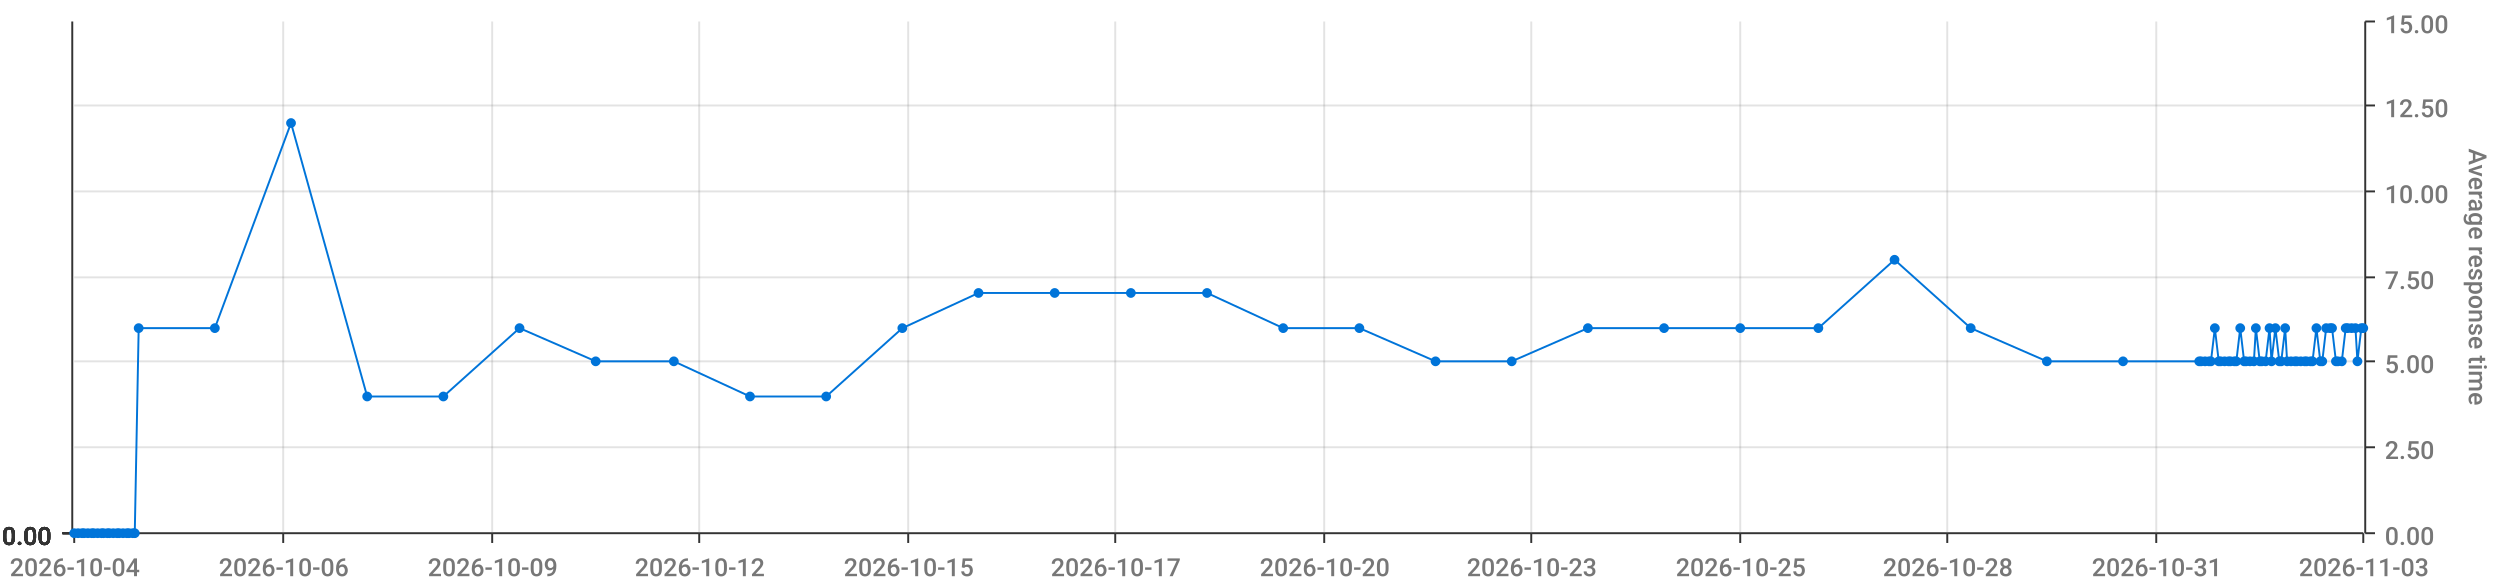
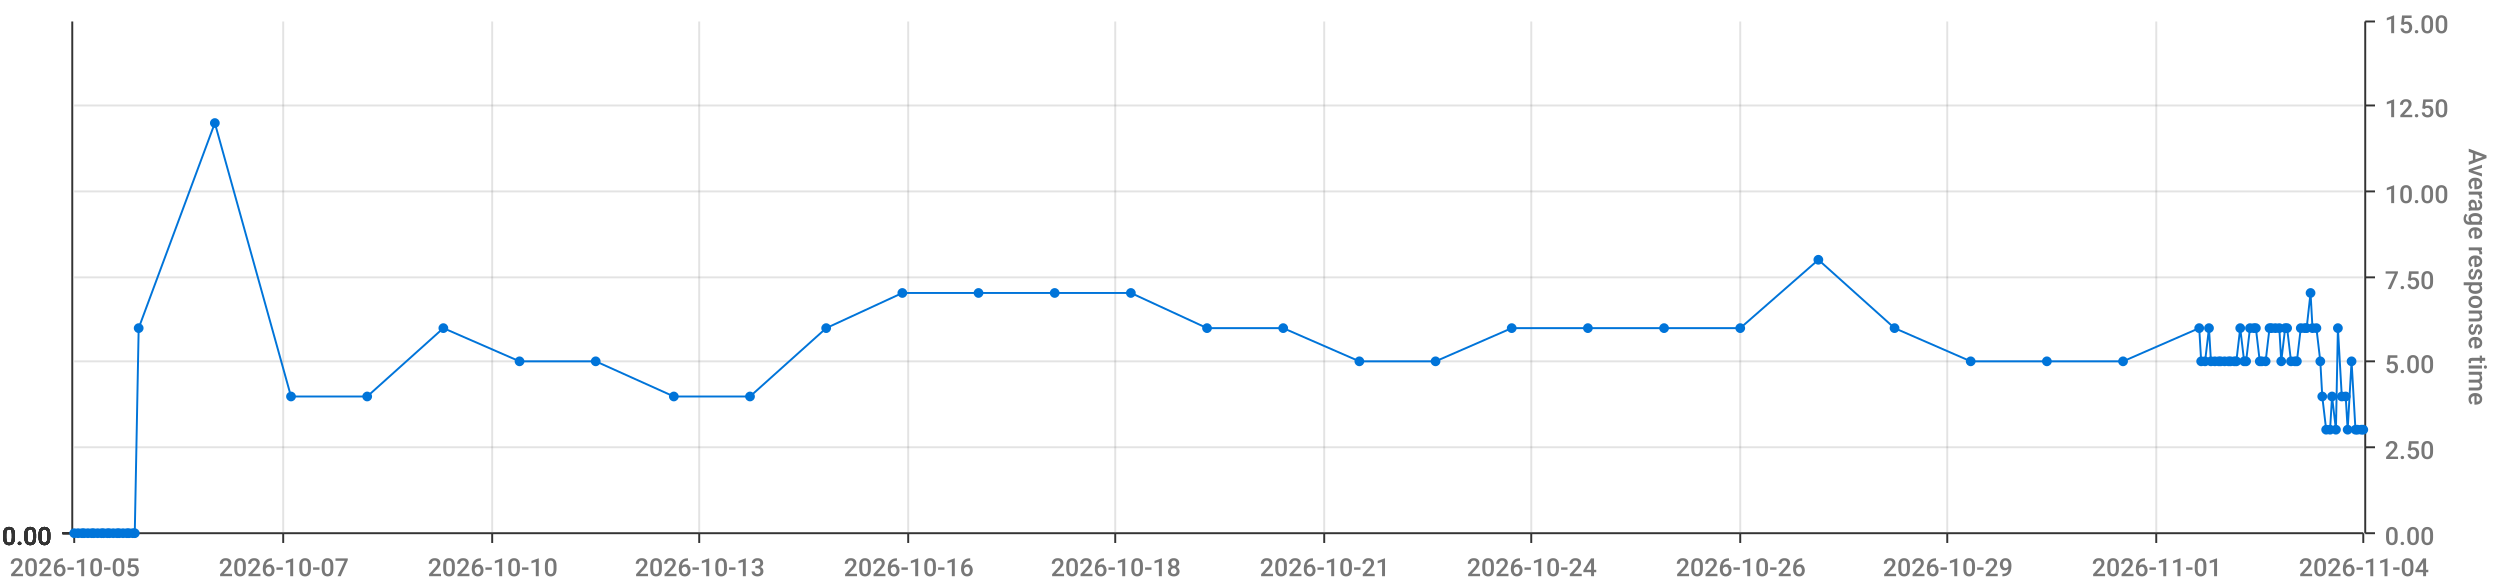
<svg xmlns="http://www.w3.org/2000/svg" viewBox="0 0 1280 300">
  <path d="M 0 0 L 1280 0 L 1280 300 L 0 300 L 0 0" style="stroke-width:0;stroke:rgba(255,255,255,1.0);fill:rgba(255,255,255,0.0)" />
  <path d="M 38 11 L 1210 11 L 1210 273 L 38 273 L 38 11" style="stroke-width:0;stroke:rgba(255,255,255,1.0);fill:rgba(255,255,255,0.0)" />
  <path d="M 38 273 L 1210 273" style="stroke-width:1;stroke:rgba(51,51,51,1.0);fill:rgba(255,255,255,0.0)" />
  <path d="M 38 273 L 38 278" style="stroke-width:1;stroke:rgba(51,51,51,1.0);fill:rgba(255,255,255,0.0)" />
-   <text x="5" y="295" style="stroke-width:0;stroke:none;fill:rgba(119,119,119,1.0);font-size:12.8px;font-family:'Roboto Medium',sans-serif">2026-10-04</text>
+   <text x="5" y="295" style="stroke-width:0;stroke:none;fill:rgba(119,119,119,1.0);font-size:12.8px;font-family:'Roboto Medium',sans-serif">2026-10-05</text>
  <path d="M 145 273 L 145 278" style="stroke-width:1;stroke:rgba(51,51,51,1.0);fill:rgba(255,255,255,0.0)" />
-   <text x="112" y="295" style="stroke-width:0;stroke:none;fill:rgba(119,119,119,1.0);font-size:12.8px;font-family:'Roboto Medium',sans-serif">2026-10-06</text>
+   <text x="112" y="295" style="stroke-width:0;stroke:none;fill:rgba(119,119,119,1.0);font-size:12.8px;font-family:'Roboto Medium',sans-serif">2026-10-07</text>
  <path d="M 252 273 L 252 278" style="stroke-width:1;stroke:rgba(51,51,51,1.0);fill:rgba(255,255,255,0.0)" />
-   <text x="219" y="295" style="stroke-width:0;stroke:none;fill:rgba(119,119,119,1.0);font-size:12.8px;font-family:'Roboto Medium',sans-serif">2026-10-09</text>
+   <text x="219" y="295" style="stroke-width:0;stroke:none;fill:rgba(119,119,119,1.0);font-size:12.8px;font-family:'Roboto Medium',sans-serif">2026-10-10</text>
  <path d="M 358 273 L 358 278" style="stroke-width:1;stroke:rgba(51,51,51,1.0);fill:rgba(255,255,255,0.0)" />
-   <text x="325" y="295" style="stroke-width:0;stroke:none;fill:rgba(119,119,119,1.0);font-size:12.8px;font-family:'Roboto Medium',sans-serif">2026-10-12</text>
+   <text x="325" y="295" style="stroke-width:0;stroke:none;fill:rgba(119,119,119,1.0);font-size:12.8px;font-family:'Roboto Medium',sans-serif">2026-10-13</text>
  <path d="M 465 273 L 465 278" style="stroke-width:1;stroke:rgba(51,51,51,1.0);fill:rgba(255,255,255,0.0)" />
-   <text x="432" y="295" style="stroke-width:0;stroke:none;fill:rgba(119,119,119,1.0);font-size:12.8px;font-family:'Roboto Medium',sans-serif">2026-10-15</text>
+   <text x="432" y="295" style="stroke-width:0;stroke:none;fill:rgba(119,119,119,1.0);font-size:12.8px;font-family:'Roboto Medium',sans-serif">2026-10-16</text>
  <path d="M 571 273 L 571 278" style="stroke-width:1;stroke:rgba(51,51,51,1.0);fill:rgba(255,255,255,0.0)" />
-   <text x="538" y="295" style="stroke-width:0;stroke:none;fill:rgba(119,119,119,1.0);font-size:12.8px;font-family:'Roboto Medium',sans-serif">2026-10-17</text>
+   <text x="538" y="295" style="stroke-width:0;stroke:none;fill:rgba(119,119,119,1.0);font-size:12.8px;font-family:'Roboto Medium',sans-serif">2026-10-18</text>
  <path d="M 678 273 L 678 278" style="stroke-width:1;stroke:rgba(51,51,51,1.0);fill:rgba(255,255,255,0.0)" />
-   <text x="645" y="295" style="stroke-width:0;stroke:none;fill:rgba(119,119,119,1.0);font-size:12.8px;font-family:'Roboto Medium',sans-serif">2026-10-20</text>
+   <text x="645" y="295" style="stroke-width:0;stroke:none;fill:rgba(119,119,119,1.0);font-size:12.8px;font-family:'Roboto Medium',sans-serif">2026-10-21</text>
  <path d="M 784 273 L 784 278" style="stroke-width:1;stroke:rgba(51,51,51,1.0);fill:rgba(255,255,255,0.0)" />
-   <text x="751" y="295" style="stroke-width:0;stroke:none;fill:rgba(119,119,119,1.0);font-size:12.8px;font-family:'Roboto Medium',sans-serif">2026-10-23</text>
+   <text x="751" y="295" style="stroke-width:0;stroke:none;fill:rgba(119,119,119,1.0);font-size:12.8px;font-family:'Roboto Medium',sans-serif">2026-10-24</text>
  <path d="M 891 273 L 891 278" style="stroke-width:1;stroke:rgba(51,51,51,1.0);fill:rgba(255,255,255,0.0)" />
-   <text x="858" y="295" style="stroke-width:0;stroke:none;fill:rgba(119,119,119,1.0);font-size:12.8px;font-family:'Roboto Medium',sans-serif">2026-10-25</text>
+   <text x="858" y="295" style="stroke-width:0;stroke:none;fill:rgba(119,119,119,1.0);font-size:12.8px;font-family:'Roboto Medium',sans-serif">2026-10-26</text>
  <path d="M 997 273 L 997 278" style="stroke-width:1;stroke:rgba(51,51,51,1.0);fill:rgba(255,255,255,0.0)" />
-   <text x="964" y="295" style="stroke-width:0;stroke:none;fill:rgba(119,119,119,1.0);font-size:12.8px;font-family:'Roboto Medium',sans-serif">2026-10-28</text>
+   <text x="964" y="295" style="stroke-width:0;stroke:none;fill:rgba(119,119,119,1.0);font-size:12.8px;font-family:'Roboto Medium',sans-serif">2026-10-29</text>
  <path d="M 1104 273 L 1104 278" style="stroke-width:1;stroke:rgba(51,51,51,1.0);fill:rgba(255,255,255,0.0)" />
-   <text x="1071" y="295" style="stroke-width:0;stroke:none;fill:rgba(119,119,119,1.0);font-size:12.8px;font-family:'Roboto Medium',sans-serif">2026-10-31</text>
+   <text x="1071" y="295" style="stroke-width:0;stroke:none;fill:rgba(119,119,119,1.0);font-size:12.8px;font-family:'Roboto Medium',sans-serif">2026-11-01</text>
  <path d="M 1210 273 L 1210 278" style="stroke-width:1;stroke:rgba(51,51,51,1.0);fill:rgba(255,255,255,0.0)" />
-   <text x="1177" y="295" style="stroke-width:0;stroke:none;fill:rgba(119,119,119,1.0);font-size:12.8px;font-family:'Roboto Medium',sans-serif">2026-11-03</text>
+   <text x="1177" y="295" style="stroke-width:0;stroke:none;fill:rgba(119,119,119,1.0);font-size:12.8px;font-family:'Roboto Medium',sans-serif">2026-11-04</text>
  <path d="M 145 273 L 145 11" style="stroke-width:1;stroke:rgba(119,119,119,0.2);fill:none" />
  <path d="M 252 273 L 252 11" style="stroke-width:1;stroke:rgba(119,119,119,0.2);fill:none" />
  <path d="M 358 273 L 358 11" style="stroke-width:1;stroke:rgba(119,119,119,0.2);fill:none" />
  <path d="M 465 273 L 465 11" style="stroke-width:1;stroke:rgba(119,119,119,0.2);fill:none" />
  <path d="M 571 273 L 571 11" style="stroke-width:1;stroke:rgba(119,119,119,0.2);fill:none" />
  <path d="M 678 273 L 678 11" style="stroke-width:1;stroke:rgba(119,119,119,0.2);fill:none" />
  <path d="M 784 273 L 784 11" style="stroke-width:1;stroke:rgba(119,119,119,0.2);fill:none" />
  <path d="M 891 273 L 891 11" style="stroke-width:1;stroke:rgba(119,119,119,0.2);fill:none" />
  <path d="M 997 273 L 997 11" style="stroke-width:1;stroke:rgba(119,119,119,0.2);fill:none" />
  <path d="M 1104 273 L 1104 11" style="stroke-width:1;stroke:rgba(119,119,119,0.2);fill:none" />
  <path d="M 1211 273 L 1211 11" style="stroke-width:1;stroke:rgba(51,51,51,1.0);fill:rgba(255,255,255,0.0)" />
  <path d="M 1211 273 L 1216 273" style="stroke-width:1;stroke:rgba(51,51,51,1.0);fill:rgba(255,255,255,0.0)" />
  <text x="1221" y="279" style="stroke-width:0;stroke:none;fill:rgba(119,119,119,1.0);font-size:12.8px;font-family:'Roboto Medium',sans-serif">0.00</text>
  <path d="M 1211 229 L 1216 229" style="stroke-width:1;stroke:rgba(51,51,51,1.0);fill:rgba(255,255,255,0.0)" />
  <text x="1221" y="235" style="stroke-width:0;stroke:none;fill:rgba(119,119,119,1.0);font-size:12.8px;font-family:'Roboto Medium',sans-serif">2.50</text>
  <path d="M 1211 185 L 1216 185" style="stroke-width:1;stroke:rgba(51,51,51,1.0);fill:rgba(255,255,255,0.0)" />
  <text x="1221" y="191" style="stroke-width:0;stroke:none;fill:rgba(119,119,119,1.0);font-size:12.8px;font-family:'Roboto Medium',sans-serif">5.00</text>
  <path d="M 1211 142 L 1216 142" style="stroke-width:1;stroke:rgba(51,51,51,1.0);fill:rgba(255,255,255,0.0)" />
  <text x="1221" y="148" style="stroke-width:0;stroke:none;fill:rgba(119,119,119,1.0);font-size:12.8px;font-family:'Roboto Medium',sans-serif">7.50</text>
  <path d="M 1211 98 L 1216 98" style="stroke-width:1;stroke:rgba(51,51,51,1.0);fill:rgba(255,255,255,0.0)" />
  <text x="1221" y="104" style="stroke-width:0;stroke:none;fill:rgba(119,119,119,1.0);font-size:12.8px;font-family:'Roboto Medium',sans-serif">10.00</text>
  <path d="M 1211 54 L 1216 54" style="stroke-width:1;stroke:rgba(51,51,51,1.0);fill:rgba(255,255,255,0.0)" />
  <text x="1221" y="60" style="stroke-width:0;stroke:none;fill:rgba(119,119,119,1.0);font-size:12.8px;font-family:'Roboto Medium',sans-serif">12.50</text>
  <path d="M 1211 11 L 1216 11" style="stroke-width:1;stroke:rgba(51,51,51,1.0);fill:rgba(255,255,255,0.0)" />
  <text x="1221" y="17" style="stroke-width:0;stroke:none;fill:rgba(119,119,119,1.0);font-size:12.8px;font-family:'Roboto Medium',sans-serif">15.00</text>
  <text x="1264" y="76" style="stroke-width:0;stroke:none;fill:rgba(119,119,119,1.0);font-size:12.8px;font-family:'Roboto Medium',sans-serif" transform="rotate(90.00,1264,76)">Average response time</text>
  <path d="M 38 273 L 1210 273" style="stroke-width:0;stroke:rgba(255,255,255,0.0);fill:none" />
  <path d="M 38 229 L 1210 229" style="stroke-width:1;stroke:rgba(119,119,119,0.2);fill:none" />
  <path d="M 38 185 L 1210 185" style="stroke-width:1;stroke:rgba(119,119,119,0.2);fill:none" />
  <path d="M 38 142 L 1210 142" style="stroke-width:1;stroke:rgba(119,119,119,0.2);fill:none" />
  <path d="M 38 98 L 1210 98" style="stroke-width:1;stroke:rgba(119,119,119,0.2);fill:none" />
  <path d="M 38 54 L 1210 54" style="stroke-width:1;stroke:rgba(119,119,119,0.2);fill:none" />
  <path d="M 37 273 L 37 11" style="stroke-width:1;stroke:rgba(51,51,51,1.0);fill:rgba(255,255,255,0.0)" />
  <path d="M 37 273 L 32 273" style="stroke-width:1;stroke:rgba(51,51,51,1.0);fill:rgba(255,255,255,0.0)" />
  <text x="1" y="279" style="stroke-width:0;stroke:none;fill:rgba(51,51,51,1.0);font-size:12.8px;font-family:'Roboto Medium',sans-serif">0.00</text>
  <path d="M 37 273 L 32 273" style="stroke-width:1;stroke:rgba(51,51,51,1.0);fill:rgba(255,255,255,0.0)" />
  <text x="1" y="279" style="stroke-width:0;stroke:none;fill:rgba(51,51,51,1.0);font-size:12.8px;font-family:'Roboto Medium',sans-serif">0.00</text>
  <path d="M 37 273 L 32 273" style="stroke-width:1;stroke:rgba(51,51,51,1.0);fill:rgba(255,255,255,0.0)" />
  <text x="1" y="279" style="stroke-width:0;stroke:none;fill:rgba(51,51,51,1.0);font-size:12.8px;font-family:'Roboto Medium',sans-serif">0.00</text>
  <path d="M 37 273 L 32 273" style="stroke-width:1;stroke:rgba(51,51,51,1.0);fill:rgba(255,255,255,0.0)" />
  <text x="1" y="279" style="stroke-width:0;stroke:none;fill:rgba(51,51,51,1.0);font-size:12.8px;font-family:'Roboto Medium',sans-serif">0.00</text>
  <path d="M 37 273 L 32 273" style="stroke-width:1;stroke:rgba(51,51,51,1.0);fill:rgba(255,255,255,0.0)" />
  <text x="1" y="279" style="stroke-width:0;stroke:none;fill:rgba(51,51,51,1.0);font-size:12.8px;font-family:'Roboto Medium',sans-serif">0.00</text>
  <path d="M 37 273 L 32 273" style="stroke-width:1;stroke:rgba(51,51,51,1.0);fill:rgba(255,255,255,0.0)" />
  <text x="1" y="279" style="stroke-width:0;stroke:none;fill:rgba(51,51,51,1.0);font-size:12.8px;font-family:'Roboto Medium',sans-serif">0.00</text>
  <path d="M 37 273 L 32 273" style="stroke-width:1;stroke:rgba(51,51,51,1.0);fill:rgba(255,255,255,0.0)" />
  <text x="1" y="279" style="stroke-width:0;stroke:none;fill:rgba(51,51,51,1.0);font-size:12.8px;font-family:'Roboto Medium',sans-serif">0.00</text>
  <path d="M 38 273 L 1210 273" style="stroke-width:0;stroke:rgba(255,255,255,0.0);fill:none" />
  <path d="M 38 273 L 1210 273" style="stroke-width:0;stroke:rgba(255,255,255,0.0);fill:none" />
  <path d="M 38 273 L 1210 273" style="stroke-width:0;stroke:rgba(255,255,255,0.0);fill:none" />
  <path d="M 38 273 L 1210 273" style="stroke-width:0;stroke:rgba(255,255,255,0.0);fill:none" />
  <path d="M 38 273 L 1210 273" style="stroke-width:0;stroke:rgba(255,255,255,0.0);fill:none" />
  <path d="M 38 273 L 1210 273" style="stroke-width:0;stroke:rgba(255,255,255,0.0);fill:none" />
-   <path d="M 38 273 L 40 273 L 42 273 L 43 273 L 45 273 L 47 273 L 48 273 L 50 273 L 52 273 L 53 273 L 55 273 L 56 273 L 58 273 L 60 273 L 61 273 L 63 273 L 65 273 L 66 273 L 68 273 L 69 273 L 71 168 L 110 168 L 149 63 L 188 203 L 227 203 L 266 168 L 305 185 L 345 185 L 384 203 L 423 203 L 462 168 L 501 150 L 540 150 L 579 150 L 618 150 L 657 168 L 696 168 L 735 185 L 774 185 L 813 168 L 852 168 L 891 168 L 931 168 L 970 133 L 1009 168 L 1048 185 L 1087 185 L 1126 185 L 1127 185 L 1129 185 L 1131 185 L 1132 185 L 1134 168 L 1136 185 L 1137 185 L 1139 185 L 1141 185 L 1142 185 L 1144 185 L 1145 185 L 1147 168 L 1149 185 L 1150 185 L 1152 185 L 1154 185 L 1155 168 L 1157 185 L 1158 185 L 1160 185 L 1162 168 L 1163 185 L 1165 168 L 1167 185 L 1168 185 L 1170 168 L 1171 185 L 1173 185 L 1175 185 L 1176 185 L 1178 185 L 1180 185 L 1181 185 L 1183 185 L 1184 185 L 1186 168 L 1188 185 L 1189 185 L 1191 168 L 1193 168 L 1194 168 L 1196 185 L 1197 185 L 1199 185 L 1201 168 L 1202 168 L 1204 168 L 1206 168 L 1207 185 L 1209 168 L 1210 168" style="stroke-width:1;stroke:rgba(0,116,217,1.0);fill:rgba(255,255,255,0.0)" />
+   <path d="M 38 273 L 40 273 L 42 273 L 43 273 L 45 273 L 47 273 L 48 273 L 50 273 L 52 273 L 53 273 L 55 273 L 56 273 L 58 273 L 60 273 L 61 273 L 63 273 L 65 273 L 66 273 L 68 273 L 69 273 L 71 168 L 110 63 L 149 203 L 188 203 L 227 168 L 266 185 L 305 185 L 345 203 L 384 203 L 423 168 L 462 150 L 501 150 L 540 150 L 579 150 L 618 168 L 657 168 L 696 185 L 735 185 L 774 168 L 813 168 L 852 168 L 891 168 L 931 133 L 970 168 L 1009 185 L 1048 185 L 1087 185 L 1126 168 L 1127 185 L 1129 185 L 1131 168 L 1132 185 L 1134 185 L 1136 185 L 1137 185 L 1139 185 L 1141 185 L 1142 185 L 1144 185 L 1145 185 L 1147 168 L 1149 185 L 1150 185 L 1152 168 L 1154 168 L 1155 168 L 1157 185 L 1158 185 L 1160 185 L 1162 168 L 1163 168 L 1165 168 L 1167 168 L 1168 185 L 1170 168 L 1171 168 L 1173 185 L 1175 185 L 1176 185 L 1178 168 L 1180 168 L 1181 168 L 1183 150 L 1184 168 L 1186 168 L 1188 185 L 1189 203 L 1191 220 L 1193 220 L 1194 203 L 1196 220 L 1197 168 L 1199 203 L 1201 203 L 1202 220 L 1204 185 L 1206 220 L 1207 220 L 1209 220 L 1210 220" style="stroke-width:1;stroke:rgba(0,116,217,1.0);fill:rgba(255,255,255,0.0)" />
  <circle cx="38" cy="273" r="2" style="stroke-width:1;stroke:rgba(0,116,217,1.0);fill:rgba(0,116,217,1.0)" />
  <path d="" style="stroke-width:1;stroke:rgba(0,116,217,1.0);fill:rgba(0,116,217,1.0)" />
  <circle cx="40" cy="273" r="2" style="stroke-width:1;stroke:rgba(0,116,217,1.0);fill:rgba(0,116,217,1.0)" />
  <path d="" style="stroke-width:1;stroke:rgba(0,116,217,1.0);fill:rgba(0,116,217,1.0)" />
  <circle cx="42" cy="273" r="2" style="stroke-width:1;stroke:rgba(0,116,217,1.0);fill:rgba(0,116,217,1.0)" />
  <path d="" style="stroke-width:1;stroke:rgba(0,116,217,1.0);fill:rgba(0,116,217,1.0)" />
  <circle cx="43" cy="273" r="2" style="stroke-width:1;stroke:rgba(0,116,217,1.0);fill:rgba(0,116,217,1.0)" />
  <path d="" style="stroke-width:1;stroke:rgba(0,116,217,1.0);fill:rgba(0,116,217,1.0)" />
  <circle cx="45" cy="273" r="2" style="stroke-width:1;stroke:rgba(0,116,217,1.0);fill:rgba(0,116,217,1.0)" />
  <path d="" style="stroke-width:1;stroke:rgba(0,116,217,1.0);fill:rgba(0,116,217,1.0)" />
  <circle cx="47" cy="273" r="2" style="stroke-width:1;stroke:rgba(0,116,217,1.0);fill:rgba(0,116,217,1.0)" />
  <path d="" style="stroke-width:1;stroke:rgba(0,116,217,1.0);fill:rgba(0,116,217,1.0)" />
  <circle cx="48" cy="273" r="2" style="stroke-width:1;stroke:rgba(0,116,217,1.0);fill:rgba(0,116,217,1.0)" />
  <path d="" style="stroke-width:1;stroke:rgba(0,116,217,1.0);fill:rgba(0,116,217,1.0)" />
  <circle cx="50" cy="273" r="2" style="stroke-width:1;stroke:rgba(0,116,217,1.0);fill:rgba(0,116,217,1.0)" />
  <path d="" style="stroke-width:1;stroke:rgba(0,116,217,1.0);fill:rgba(0,116,217,1.0)" />
  <circle cx="52" cy="273" r="2" style="stroke-width:1;stroke:rgba(0,116,217,1.0);fill:rgba(0,116,217,1.0)" />
  <path d="" style="stroke-width:1;stroke:rgba(0,116,217,1.0);fill:rgba(0,116,217,1.0)" />
  <circle cx="53" cy="273" r="2" style="stroke-width:1;stroke:rgba(0,116,217,1.0);fill:rgba(0,116,217,1.0)" />
  <path d="" style="stroke-width:1;stroke:rgba(0,116,217,1.0);fill:rgba(0,116,217,1.0)" />
  <circle cx="55" cy="273" r="2" style="stroke-width:1;stroke:rgba(0,116,217,1.0);fill:rgba(0,116,217,1.0)" />
  <path d="" style="stroke-width:1;stroke:rgba(0,116,217,1.0);fill:rgba(0,116,217,1.0)" />
  <circle cx="56" cy="273" r="2" style="stroke-width:1;stroke:rgba(0,116,217,1.0);fill:rgba(0,116,217,1.0)" />
  <path d="" style="stroke-width:1;stroke:rgba(0,116,217,1.0);fill:rgba(0,116,217,1.0)" />
  <circle cx="58" cy="273" r="2" style="stroke-width:1;stroke:rgba(0,116,217,1.0);fill:rgba(0,116,217,1.0)" />
  <path d="" style="stroke-width:1;stroke:rgba(0,116,217,1.0);fill:rgba(0,116,217,1.0)" />
  <circle cx="60" cy="273" r="2" style="stroke-width:1;stroke:rgba(0,116,217,1.0);fill:rgba(0,116,217,1.0)" />
  <path d="" style="stroke-width:1;stroke:rgba(0,116,217,1.0);fill:rgba(0,116,217,1.0)" />
  <circle cx="61" cy="273" r="2" style="stroke-width:1;stroke:rgba(0,116,217,1.0);fill:rgba(0,116,217,1.0)" />
  <path d="" style="stroke-width:1;stroke:rgba(0,116,217,1.0);fill:rgba(0,116,217,1.0)" />
  <circle cx="63" cy="273" r="2" style="stroke-width:1;stroke:rgba(0,116,217,1.0);fill:rgba(0,116,217,1.0)" />
  <path d="" style="stroke-width:1;stroke:rgba(0,116,217,1.0);fill:rgba(0,116,217,1.0)" />
  <circle cx="65" cy="273" r="2" style="stroke-width:1;stroke:rgba(0,116,217,1.0);fill:rgba(0,116,217,1.0)" />
  <path d="" style="stroke-width:1;stroke:rgba(0,116,217,1.0);fill:rgba(0,116,217,1.0)" />
  <circle cx="66" cy="273" r="2" style="stroke-width:1;stroke:rgba(0,116,217,1.0);fill:rgba(0,116,217,1.0)" />
  <path d="" style="stroke-width:1;stroke:rgba(0,116,217,1.0);fill:rgba(0,116,217,1.0)" />
  <circle cx="68" cy="273" r="2" style="stroke-width:1;stroke:rgba(0,116,217,1.0);fill:rgba(0,116,217,1.0)" />
  <path d="" style="stroke-width:1;stroke:rgba(0,116,217,1.0);fill:rgba(0,116,217,1.0)" />
  <circle cx="69" cy="273" r="2" style="stroke-width:1;stroke:rgba(0,116,217,1.0);fill:rgba(0,116,217,1.0)" />
  <path d="" style="stroke-width:1;stroke:rgba(0,116,217,1.0);fill:rgba(0,116,217,1.0)" />
  <circle cx="71" cy="168" r="2" style="stroke-width:1;stroke:rgba(0,116,217,1.0);fill:rgba(0,116,217,1.0)" />
  <path d="" style="stroke-width:1;stroke:rgba(0,116,217,1.0);fill:rgba(0,116,217,1.0)" />
-   <circle cx="110" cy="168" r="2" style="stroke-width:1;stroke:rgba(0,116,217,1.0);fill:rgba(0,116,217,1.0)" />
-   <path d="" style="stroke-width:1;stroke:rgba(0,116,217,1.0);fill:rgba(0,116,217,1.0)" />
-   <circle cx="149" cy="63" r="2" style="stroke-width:1;stroke:rgba(0,116,217,1.0);fill:rgba(0,116,217,1.0)" />
+   <circle cx="110" cy="63" r="2" style="stroke-width:1;stroke:rgba(0,116,217,1.0);fill:rgba(0,116,217,1.0)" />
+   <path d="" style="stroke-width:1;stroke:rgba(0,116,217,1.0);fill:rgba(0,116,217,1.0)" />
+   <circle cx="149" cy="203" r="2" style="stroke-width:1;stroke:rgba(0,116,217,1.0);fill:rgba(0,116,217,1.0)" />
  <path d="" style="stroke-width:1;stroke:rgba(0,116,217,1.0);fill:rgba(0,116,217,1.0)" />
  <circle cx="188" cy="203" r="2" style="stroke-width:1;stroke:rgba(0,116,217,1.0);fill:rgba(0,116,217,1.0)" />
  <path d="" style="stroke-width:1;stroke:rgba(0,116,217,1.0);fill:rgba(0,116,217,1.0)" />
-   <circle cx="227" cy="203" r="2" style="stroke-width:1;stroke:rgba(0,116,217,1.0);fill:rgba(0,116,217,1.0)" />
-   <path d="" style="stroke-width:1;stroke:rgba(0,116,217,1.0);fill:rgba(0,116,217,1.0)" />
-   <circle cx="266" cy="168" r="2" style="stroke-width:1;stroke:rgba(0,116,217,1.0);fill:rgba(0,116,217,1.0)" />
+   <circle cx="227" cy="168" r="2" style="stroke-width:1;stroke:rgba(0,116,217,1.0);fill:rgba(0,116,217,1.0)" />
+   <path d="" style="stroke-width:1;stroke:rgba(0,116,217,1.0);fill:rgba(0,116,217,1.0)" />
+   <circle cx="266" cy="185" r="2" style="stroke-width:1;stroke:rgba(0,116,217,1.0);fill:rgba(0,116,217,1.0)" />
  <path d="" style="stroke-width:1;stroke:rgba(0,116,217,1.0);fill:rgba(0,116,217,1.0)" />
  <circle cx="305" cy="185" r="2" style="stroke-width:1;stroke:rgba(0,116,217,1.0);fill:rgba(0,116,217,1.0)" />
  <path d="" style="stroke-width:1;stroke:rgba(0,116,217,1.0);fill:rgba(0,116,217,1.0)" />
-   <circle cx="345" cy="185" r="2" style="stroke-width:1;stroke:rgba(0,116,217,1.0);fill:rgba(0,116,217,1.0)" />
+   <circle cx="345" cy="203" r="2" style="stroke-width:1;stroke:rgba(0,116,217,1.0);fill:rgba(0,116,217,1.0)" />
  <path d="" style="stroke-width:1;stroke:rgba(0,116,217,1.0);fill:rgba(0,116,217,1.0)" />
  <circle cx="384" cy="203" r="2" style="stroke-width:1;stroke:rgba(0,116,217,1.0);fill:rgba(0,116,217,1.0)" />
  <path d="" style="stroke-width:1;stroke:rgba(0,116,217,1.0);fill:rgba(0,116,217,1.0)" />
-   <circle cx="423" cy="203" r="2" style="stroke-width:1;stroke:rgba(0,116,217,1.0);fill:rgba(0,116,217,1.0)" />
-   <path d="" style="stroke-width:1;stroke:rgba(0,116,217,1.0);fill:rgba(0,116,217,1.0)" />
-   <circle cx="462" cy="168" r="2" style="stroke-width:1;stroke:rgba(0,116,217,1.0);fill:rgba(0,116,217,1.0)" />
+   <circle cx="423" cy="168" r="2" style="stroke-width:1;stroke:rgba(0,116,217,1.0);fill:rgba(0,116,217,1.0)" />
+   <path d="" style="stroke-width:1;stroke:rgba(0,116,217,1.0);fill:rgba(0,116,217,1.0)" />
+   <circle cx="462" cy="150" r="2" style="stroke-width:1;stroke:rgba(0,116,217,1.0);fill:rgba(0,116,217,1.0)" />
  <path d="" style="stroke-width:1;stroke:rgba(0,116,217,1.0);fill:rgba(0,116,217,1.0)" />
  <circle cx="501" cy="150" r="2" style="stroke-width:1;stroke:rgba(0,116,217,1.0);fill:rgba(0,116,217,1.0)" />
  <path d="" style="stroke-width:1;stroke:rgba(0,116,217,1.0);fill:rgba(0,116,217,1.0)" />
  <circle cx="540" cy="150" r="2" style="stroke-width:1;stroke:rgba(0,116,217,1.0);fill:rgba(0,116,217,1.0)" />
  <path d="" style="stroke-width:1;stroke:rgba(0,116,217,1.0);fill:rgba(0,116,217,1.0)" />
  <circle cx="579" cy="150" r="2" style="stroke-width:1;stroke:rgba(0,116,217,1.0);fill:rgba(0,116,217,1.0)" />
  <path d="" style="stroke-width:1;stroke:rgba(0,116,217,1.0);fill:rgba(0,116,217,1.0)" />
-   <circle cx="618" cy="150" r="2" style="stroke-width:1;stroke:rgba(0,116,217,1.0);fill:rgba(0,116,217,1.0)" />
+   <circle cx="618" cy="168" r="2" style="stroke-width:1;stroke:rgba(0,116,217,1.0);fill:rgba(0,116,217,1.0)" />
  <path d="" style="stroke-width:1;stroke:rgba(0,116,217,1.0);fill:rgba(0,116,217,1.0)" />
  <circle cx="657" cy="168" r="2" style="stroke-width:1;stroke:rgba(0,116,217,1.0);fill:rgba(0,116,217,1.0)" />
  <path d="" style="stroke-width:1;stroke:rgba(0,116,217,1.0);fill:rgba(0,116,217,1.0)" />
-   <circle cx="696" cy="168" r="2" style="stroke-width:1;stroke:rgba(0,116,217,1.0);fill:rgba(0,116,217,1.0)" />
+   <circle cx="696" cy="185" r="2" style="stroke-width:1;stroke:rgba(0,116,217,1.0);fill:rgba(0,116,217,1.0)" />
  <path d="" style="stroke-width:1;stroke:rgba(0,116,217,1.0);fill:rgba(0,116,217,1.0)" />
  <circle cx="735" cy="185" r="2" style="stroke-width:1;stroke:rgba(0,116,217,1.0);fill:rgba(0,116,217,1.0)" />
  <path d="" style="stroke-width:1;stroke:rgba(0,116,217,1.0);fill:rgba(0,116,217,1.0)" />
-   <circle cx="774" cy="185" r="2" style="stroke-width:1;stroke:rgba(0,116,217,1.0);fill:rgba(0,116,217,1.0)" />
+   <circle cx="774" cy="168" r="2" style="stroke-width:1;stroke:rgba(0,116,217,1.0);fill:rgba(0,116,217,1.0)" />
  <path d="" style="stroke-width:1;stroke:rgba(0,116,217,1.0);fill:rgba(0,116,217,1.0)" />
  <circle cx="813" cy="168" r="2" style="stroke-width:1;stroke:rgba(0,116,217,1.0);fill:rgba(0,116,217,1.0)" />
  <path d="" style="stroke-width:1;stroke:rgba(0,116,217,1.0);fill:rgba(0,116,217,1.0)" />
  <circle cx="852" cy="168" r="2" style="stroke-width:1;stroke:rgba(0,116,217,1.0);fill:rgba(0,116,217,1.0)" />
  <path d="" style="stroke-width:1;stroke:rgba(0,116,217,1.0);fill:rgba(0,116,217,1.0)" />
  <circle cx="891" cy="168" r="2" style="stroke-width:1;stroke:rgba(0,116,217,1.0);fill:rgba(0,116,217,1.0)" />
  <path d="" style="stroke-width:1;stroke:rgba(0,116,217,1.0);fill:rgba(0,116,217,1.0)" />
-   <circle cx="931" cy="168" r="2" style="stroke-width:1;stroke:rgba(0,116,217,1.0);fill:rgba(0,116,217,1.0)" />
-   <path d="" style="stroke-width:1;stroke:rgba(0,116,217,1.0);fill:rgba(0,116,217,1.0)" />
-   <circle cx="970" cy="133" r="2" style="stroke-width:1;stroke:rgba(0,116,217,1.0);fill:rgba(0,116,217,1.0)" />
-   <path d="" style="stroke-width:1;stroke:rgba(0,116,217,1.0);fill:rgba(0,116,217,1.0)" />
-   <circle cx="1009" cy="168" r="2" style="stroke-width:1;stroke:rgba(0,116,217,1.0);fill:rgba(0,116,217,1.0)" />
+   <circle cx="931" cy="133" r="2" style="stroke-width:1;stroke:rgba(0,116,217,1.0);fill:rgba(0,116,217,1.0)" />
+   <path d="" style="stroke-width:1;stroke:rgba(0,116,217,1.0);fill:rgba(0,116,217,1.0)" />
+   <circle cx="970" cy="168" r="2" style="stroke-width:1;stroke:rgba(0,116,217,1.0);fill:rgba(0,116,217,1.0)" />
+   <path d="" style="stroke-width:1;stroke:rgba(0,116,217,1.0);fill:rgba(0,116,217,1.0)" />
+   <circle cx="1009" cy="185" r="2" style="stroke-width:1;stroke:rgba(0,116,217,1.0);fill:rgba(0,116,217,1.0)" />
  <path d="" style="stroke-width:1;stroke:rgba(0,116,217,1.0);fill:rgba(0,116,217,1.0)" />
  <circle cx="1048" cy="185" r="2" style="stroke-width:1;stroke:rgba(0,116,217,1.0);fill:rgba(0,116,217,1.0)" />
  <path d="" style="stroke-width:1;stroke:rgba(0,116,217,1.0);fill:rgba(0,116,217,1.0)" />
  <circle cx="1087" cy="185" r="2" style="stroke-width:1;stroke:rgba(0,116,217,1.0);fill:rgba(0,116,217,1.0)" />
  <path d="" style="stroke-width:1;stroke:rgba(0,116,217,1.0);fill:rgba(0,116,217,1.0)" />
-   <circle cx="1126" cy="185" r="2" style="stroke-width:1;stroke:rgba(0,116,217,1.0);fill:rgba(0,116,217,1.0)" />
+   <circle cx="1126" cy="168" r="2" style="stroke-width:1;stroke:rgba(0,116,217,1.0);fill:rgba(0,116,217,1.0)" />
  <path d="" style="stroke-width:1;stroke:rgba(0,116,217,1.0);fill:rgba(0,116,217,1.0)" />
  <circle cx="1127" cy="185" r="2" style="stroke-width:1;stroke:rgba(0,116,217,1.0);fill:rgba(0,116,217,1.0)" />
  <path d="" style="stroke-width:1;stroke:rgba(0,116,217,1.0);fill:rgba(0,116,217,1.0)" />
  <circle cx="1129" cy="185" r="2" style="stroke-width:1;stroke:rgba(0,116,217,1.0);fill:rgba(0,116,217,1.0)" />
  <path d="" style="stroke-width:1;stroke:rgba(0,116,217,1.0);fill:rgba(0,116,217,1.0)" />
-   <circle cx="1131" cy="185" r="2" style="stroke-width:1;stroke:rgba(0,116,217,1.0);fill:rgba(0,116,217,1.0)" />
+   <circle cx="1131" cy="168" r="2" style="stroke-width:1;stroke:rgba(0,116,217,1.0);fill:rgba(0,116,217,1.0)" />
  <path d="" style="stroke-width:1;stroke:rgba(0,116,217,1.0);fill:rgba(0,116,217,1.0)" />
  <circle cx="1132" cy="185" r="2" style="stroke-width:1;stroke:rgba(0,116,217,1.0);fill:rgba(0,116,217,1.0)" />
  <path d="" style="stroke-width:1;stroke:rgba(0,116,217,1.0);fill:rgba(0,116,217,1.0)" />
-   <circle cx="1134" cy="168" r="2" style="stroke-width:1;stroke:rgba(0,116,217,1.0);fill:rgba(0,116,217,1.0)" />
+   <circle cx="1134" cy="185" r="2" style="stroke-width:1;stroke:rgba(0,116,217,1.0);fill:rgba(0,116,217,1.0)" />
  <path d="" style="stroke-width:1;stroke:rgba(0,116,217,1.0);fill:rgba(0,116,217,1.0)" />
  <circle cx="1136" cy="185" r="2" style="stroke-width:1;stroke:rgba(0,116,217,1.0);fill:rgba(0,116,217,1.0)" />
  <path d="" style="stroke-width:1;stroke:rgba(0,116,217,1.0);fill:rgba(0,116,217,1.0)" />
  <circle cx="1137" cy="185" r="2" style="stroke-width:1;stroke:rgba(0,116,217,1.0);fill:rgba(0,116,217,1.0)" />
  <path d="" style="stroke-width:1;stroke:rgba(0,116,217,1.0);fill:rgba(0,116,217,1.0)" />
  <circle cx="1139" cy="185" r="2" style="stroke-width:1;stroke:rgba(0,116,217,1.0);fill:rgba(0,116,217,1.0)" />
  <path d="" style="stroke-width:1;stroke:rgba(0,116,217,1.0);fill:rgba(0,116,217,1.0)" />
  <circle cx="1141" cy="185" r="2" style="stroke-width:1;stroke:rgba(0,116,217,1.0);fill:rgba(0,116,217,1.0)" />
  <path d="" style="stroke-width:1;stroke:rgba(0,116,217,1.0);fill:rgba(0,116,217,1.0)" />
  <circle cx="1142" cy="185" r="2" style="stroke-width:1;stroke:rgba(0,116,217,1.0);fill:rgba(0,116,217,1.0)" />
  <path d="" style="stroke-width:1;stroke:rgba(0,116,217,1.0);fill:rgba(0,116,217,1.0)" />
  <circle cx="1144" cy="185" r="2" style="stroke-width:1;stroke:rgba(0,116,217,1.0);fill:rgba(0,116,217,1.0)" />
  <path d="" style="stroke-width:1;stroke:rgba(0,116,217,1.0);fill:rgba(0,116,217,1.0)" />
  <circle cx="1145" cy="185" r="2" style="stroke-width:1;stroke:rgba(0,116,217,1.0);fill:rgba(0,116,217,1.0)" />
  <path d="" style="stroke-width:1;stroke:rgba(0,116,217,1.0);fill:rgba(0,116,217,1.0)" />
  <circle cx="1147" cy="168" r="2" style="stroke-width:1;stroke:rgba(0,116,217,1.0);fill:rgba(0,116,217,1.0)" />
  <path d="" style="stroke-width:1;stroke:rgba(0,116,217,1.0);fill:rgba(0,116,217,1.0)" />
  <circle cx="1149" cy="185" r="2" style="stroke-width:1;stroke:rgba(0,116,217,1.0);fill:rgba(0,116,217,1.0)" />
  <path d="" style="stroke-width:1;stroke:rgba(0,116,217,1.0);fill:rgba(0,116,217,1.0)" />
  <circle cx="1150" cy="185" r="2" style="stroke-width:1;stroke:rgba(0,116,217,1.0);fill:rgba(0,116,217,1.0)" />
  <path d="" style="stroke-width:1;stroke:rgba(0,116,217,1.0);fill:rgba(0,116,217,1.0)" />
-   <circle cx="1152" cy="185" r="2" style="stroke-width:1;stroke:rgba(0,116,217,1.0);fill:rgba(0,116,217,1.0)" />
-   <path d="" style="stroke-width:1;stroke:rgba(0,116,217,1.0);fill:rgba(0,116,217,1.0)" />
-   <circle cx="1154" cy="185" r="2" style="stroke-width:1;stroke:rgba(0,116,217,1.0);fill:rgba(0,116,217,1.0)" />
+   <circle cx="1152" cy="168" r="2" style="stroke-width:1;stroke:rgba(0,116,217,1.0);fill:rgba(0,116,217,1.0)" />
+   <path d="" style="stroke-width:1;stroke:rgba(0,116,217,1.0);fill:rgba(0,116,217,1.0)" />
+   <circle cx="1154" cy="168" r="2" style="stroke-width:1;stroke:rgba(0,116,217,1.0);fill:rgba(0,116,217,1.0)" />
  <path d="" style="stroke-width:1;stroke:rgba(0,116,217,1.0);fill:rgba(0,116,217,1.0)" />
  <circle cx="1155" cy="168" r="2" style="stroke-width:1;stroke:rgba(0,116,217,1.0);fill:rgba(0,116,217,1.0)" />
  <path d="" style="stroke-width:1;stroke:rgba(0,116,217,1.0);fill:rgba(0,116,217,1.0)" />
  <circle cx="1157" cy="185" r="2" style="stroke-width:1;stroke:rgba(0,116,217,1.0);fill:rgba(0,116,217,1.0)" />
  <path d="" style="stroke-width:1;stroke:rgba(0,116,217,1.0);fill:rgba(0,116,217,1.0)" />
  <circle cx="1158" cy="185" r="2" style="stroke-width:1;stroke:rgba(0,116,217,1.0);fill:rgba(0,116,217,1.0)" />
  <path d="" style="stroke-width:1;stroke:rgba(0,116,217,1.0);fill:rgba(0,116,217,1.0)" />
  <circle cx="1160" cy="185" r="2" style="stroke-width:1;stroke:rgba(0,116,217,1.0);fill:rgba(0,116,217,1.0)" />
  <path d="" style="stroke-width:1;stroke:rgba(0,116,217,1.0);fill:rgba(0,116,217,1.0)" />
  <circle cx="1162" cy="168" r="2" style="stroke-width:1;stroke:rgba(0,116,217,1.0);fill:rgba(0,116,217,1.0)" />
  <path d="" style="stroke-width:1;stroke:rgba(0,116,217,1.0);fill:rgba(0,116,217,1.0)" />
-   <circle cx="1163" cy="185" r="2" style="stroke-width:1;stroke:rgba(0,116,217,1.0);fill:rgba(0,116,217,1.0)" />
+   <circle cx="1163" cy="168" r="2" style="stroke-width:1;stroke:rgba(0,116,217,1.0);fill:rgba(0,116,217,1.0)" />
  <path d="" style="stroke-width:1;stroke:rgba(0,116,217,1.0);fill:rgba(0,116,217,1.0)" />
  <circle cx="1165" cy="168" r="2" style="stroke-width:1;stroke:rgba(0,116,217,1.0);fill:rgba(0,116,217,1.0)" />
  <path d="" style="stroke-width:1;stroke:rgba(0,116,217,1.0);fill:rgba(0,116,217,1.0)" />
-   <circle cx="1167" cy="185" r="2" style="stroke-width:1;stroke:rgba(0,116,217,1.0);fill:rgba(0,116,217,1.0)" />
+   <circle cx="1167" cy="168" r="2" style="stroke-width:1;stroke:rgba(0,116,217,1.0);fill:rgba(0,116,217,1.0)" />
  <path d="" style="stroke-width:1;stroke:rgba(0,116,217,1.0);fill:rgba(0,116,217,1.0)" />
  <circle cx="1168" cy="185" r="2" style="stroke-width:1;stroke:rgba(0,116,217,1.0);fill:rgba(0,116,217,1.0)" />
  <path d="" style="stroke-width:1;stroke:rgba(0,116,217,1.0);fill:rgba(0,116,217,1.0)" />
  <circle cx="1170" cy="168" r="2" style="stroke-width:1;stroke:rgba(0,116,217,1.0);fill:rgba(0,116,217,1.0)" />
  <path d="" style="stroke-width:1;stroke:rgba(0,116,217,1.0);fill:rgba(0,116,217,1.0)" />
-   <circle cx="1171" cy="185" r="2" style="stroke-width:1;stroke:rgba(0,116,217,1.0);fill:rgba(0,116,217,1.0)" />
+   <circle cx="1171" cy="168" r="2" style="stroke-width:1;stroke:rgba(0,116,217,1.0);fill:rgba(0,116,217,1.0)" />
  <path d="" style="stroke-width:1;stroke:rgba(0,116,217,1.0);fill:rgba(0,116,217,1.0)" />
  <circle cx="1173" cy="185" r="2" style="stroke-width:1;stroke:rgba(0,116,217,1.0);fill:rgba(0,116,217,1.0)" />
  <path d="" style="stroke-width:1;stroke:rgba(0,116,217,1.0);fill:rgba(0,116,217,1.0)" />
  <circle cx="1175" cy="185" r="2" style="stroke-width:1;stroke:rgba(0,116,217,1.0);fill:rgba(0,116,217,1.0)" />
  <path d="" style="stroke-width:1;stroke:rgba(0,116,217,1.0);fill:rgba(0,116,217,1.0)" />
  <circle cx="1176" cy="185" r="2" style="stroke-width:1;stroke:rgba(0,116,217,1.0);fill:rgba(0,116,217,1.0)" />
  <path d="" style="stroke-width:1;stroke:rgba(0,116,217,1.0);fill:rgba(0,116,217,1.0)" />
-   <circle cx="1178" cy="185" r="2" style="stroke-width:1;stroke:rgba(0,116,217,1.0);fill:rgba(0,116,217,1.0)" />
-   <path d="" style="stroke-width:1;stroke:rgba(0,116,217,1.0);fill:rgba(0,116,217,1.0)" />
-   <circle cx="1180" cy="185" r="2" style="stroke-width:1;stroke:rgba(0,116,217,1.0);fill:rgba(0,116,217,1.0)" />
-   <path d="" style="stroke-width:1;stroke:rgba(0,116,217,1.0);fill:rgba(0,116,217,1.0)" />
-   <circle cx="1181" cy="185" r="2" style="stroke-width:1;stroke:rgba(0,116,217,1.0);fill:rgba(0,116,217,1.0)" />
-   <path d="" style="stroke-width:1;stroke:rgba(0,116,217,1.0);fill:rgba(0,116,217,1.0)" />
-   <circle cx="1183" cy="185" r="2" style="stroke-width:1;stroke:rgba(0,116,217,1.0);fill:rgba(0,116,217,1.0)" />
-   <path d="" style="stroke-width:1;stroke:rgba(0,116,217,1.0);fill:rgba(0,116,217,1.0)" />
-   <circle cx="1184" cy="185" r="2" style="stroke-width:1;stroke:rgba(0,116,217,1.0);fill:rgba(0,116,217,1.0)" />
+   <circle cx="1178" cy="168" r="2" style="stroke-width:1;stroke:rgba(0,116,217,1.0);fill:rgba(0,116,217,1.0)" />
+   <path d="" style="stroke-width:1;stroke:rgba(0,116,217,1.0);fill:rgba(0,116,217,1.0)" />
+   <circle cx="1180" cy="168" r="2" style="stroke-width:1;stroke:rgba(0,116,217,1.0);fill:rgba(0,116,217,1.0)" />
+   <path d="" style="stroke-width:1;stroke:rgba(0,116,217,1.0);fill:rgba(0,116,217,1.0)" />
+   <circle cx="1181" cy="168" r="2" style="stroke-width:1;stroke:rgba(0,116,217,1.0);fill:rgba(0,116,217,1.0)" />
+   <path d="" style="stroke-width:1;stroke:rgba(0,116,217,1.0);fill:rgba(0,116,217,1.0)" />
+   <circle cx="1183" cy="150" r="2" style="stroke-width:1;stroke:rgba(0,116,217,1.0);fill:rgba(0,116,217,1.0)" />
+   <path d="" style="stroke-width:1;stroke:rgba(0,116,217,1.0);fill:rgba(0,116,217,1.0)" />
+   <circle cx="1184" cy="168" r="2" style="stroke-width:1;stroke:rgba(0,116,217,1.0);fill:rgba(0,116,217,1.0)" />
  <path d="" style="stroke-width:1;stroke:rgba(0,116,217,1.0);fill:rgba(0,116,217,1.0)" />
  <circle cx="1186" cy="168" r="2" style="stroke-width:1;stroke:rgba(0,116,217,1.0);fill:rgba(0,116,217,1.0)" />
  <path d="" style="stroke-width:1;stroke:rgba(0,116,217,1.0);fill:rgba(0,116,217,1.0)" />
  <circle cx="1188" cy="185" r="2" style="stroke-width:1;stroke:rgba(0,116,217,1.0);fill:rgba(0,116,217,1.0)" />
  <path d="" style="stroke-width:1;stroke:rgba(0,116,217,1.0);fill:rgba(0,116,217,1.0)" />
-   <circle cx="1189" cy="185" r="2" style="stroke-width:1;stroke:rgba(0,116,217,1.0);fill:rgba(0,116,217,1.0)" />
-   <path d="" style="stroke-width:1;stroke:rgba(0,116,217,1.0);fill:rgba(0,116,217,1.0)" />
-   <circle cx="1191" cy="168" r="2" style="stroke-width:1;stroke:rgba(0,116,217,1.0);fill:rgba(0,116,217,1.0)" />
-   <path d="" style="stroke-width:1;stroke:rgba(0,116,217,1.0);fill:rgba(0,116,217,1.0)" />
-   <circle cx="1193" cy="168" r="2" style="stroke-width:1;stroke:rgba(0,116,217,1.0);fill:rgba(0,116,217,1.0)" />
-   <path d="" style="stroke-width:1;stroke:rgba(0,116,217,1.0);fill:rgba(0,116,217,1.0)" />
-   <circle cx="1194" cy="168" r="2" style="stroke-width:1;stroke:rgba(0,116,217,1.0);fill:rgba(0,116,217,1.0)" />
-   <path d="" style="stroke-width:1;stroke:rgba(0,116,217,1.0);fill:rgba(0,116,217,1.0)" />
-   <circle cx="1196" cy="185" r="2" style="stroke-width:1;stroke:rgba(0,116,217,1.0);fill:rgba(0,116,217,1.0)" />
-   <path d="" style="stroke-width:1;stroke:rgba(0,116,217,1.0);fill:rgba(0,116,217,1.0)" />
-   <circle cx="1197" cy="185" r="2" style="stroke-width:1;stroke:rgba(0,116,217,1.0);fill:rgba(0,116,217,1.0)" />
-   <path d="" style="stroke-width:1;stroke:rgba(0,116,217,1.0);fill:rgba(0,116,217,1.0)" />
-   <circle cx="1199" cy="185" r="2" style="stroke-width:1;stroke:rgba(0,116,217,1.0);fill:rgba(0,116,217,1.0)" />
-   <path d="" style="stroke-width:1;stroke:rgba(0,116,217,1.0);fill:rgba(0,116,217,1.0)" />
-   <circle cx="1201" cy="168" r="2" style="stroke-width:1;stroke:rgba(0,116,217,1.0);fill:rgba(0,116,217,1.0)" />
-   <path d="" style="stroke-width:1;stroke:rgba(0,116,217,1.0);fill:rgba(0,116,217,1.0)" />
-   <circle cx="1202" cy="168" r="2" style="stroke-width:1;stroke:rgba(0,116,217,1.0);fill:rgba(0,116,217,1.0)" />
-   <path d="" style="stroke-width:1;stroke:rgba(0,116,217,1.0);fill:rgba(0,116,217,1.0)" />
-   <circle cx="1204" cy="168" r="2" style="stroke-width:1;stroke:rgba(0,116,217,1.0);fill:rgba(0,116,217,1.0)" />
-   <path d="" style="stroke-width:1;stroke:rgba(0,116,217,1.0);fill:rgba(0,116,217,1.0)" />
-   <circle cx="1206" cy="168" r="2" style="stroke-width:1;stroke:rgba(0,116,217,1.0);fill:rgba(0,116,217,1.0)" />
-   <path d="" style="stroke-width:1;stroke:rgba(0,116,217,1.0);fill:rgba(0,116,217,1.0)" />
-   <circle cx="1207" cy="185" r="2" style="stroke-width:1;stroke:rgba(0,116,217,1.0);fill:rgba(0,116,217,1.0)" />
-   <path d="" style="stroke-width:1;stroke:rgba(0,116,217,1.0);fill:rgba(0,116,217,1.0)" />
-   <circle cx="1209" cy="168" r="2" style="stroke-width:1;stroke:rgba(0,116,217,1.0);fill:rgba(0,116,217,1.0)" />
-   <path d="" style="stroke-width:1;stroke:rgba(0,116,217,1.0);fill:rgba(0,116,217,1.0)" />
-   <circle cx="1210" cy="168" r="2" style="stroke-width:1;stroke:rgba(0,116,217,1.0);fill:rgba(0,116,217,1.0)" />
+   <circle cx="1189" cy="203" r="2" style="stroke-width:1;stroke:rgba(0,116,217,1.0);fill:rgba(0,116,217,1.0)" />
+   <path d="" style="stroke-width:1;stroke:rgba(0,116,217,1.0);fill:rgba(0,116,217,1.0)" />
+   <circle cx="1191" cy="220" r="2" style="stroke-width:1;stroke:rgba(0,116,217,1.0);fill:rgba(0,116,217,1.0)" />
+   <path d="" style="stroke-width:1;stroke:rgba(0,116,217,1.0);fill:rgba(0,116,217,1.0)" />
+   <circle cx="1193" cy="220" r="2" style="stroke-width:1;stroke:rgba(0,116,217,1.0);fill:rgba(0,116,217,1.0)" />
+   <path d="" style="stroke-width:1;stroke:rgba(0,116,217,1.0);fill:rgba(0,116,217,1.0)" />
+   <circle cx="1194" cy="203" r="2" style="stroke-width:1;stroke:rgba(0,116,217,1.0);fill:rgba(0,116,217,1.0)" />
+   <path d="" style="stroke-width:1;stroke:rgba(0,116,217,1.0);fill:rgba(0,116,217,1.0)" />
+   <circle cx="1196" cy="220" r="2" style="stroke-width:1;stroke:rgba(0,116,217,1.0);fill:rgba(0,116,217,1.0)" />
+   <path d="" style="stroke-width:1;stroke:rgba(0,116,217,1.0);fill:rgba(0,116,217,1.0)" />
+   <circle cx="1197" cy="168" r="2" style="stroke-width:1;stroke:rgba(0,116,217,1.0);fill:rgba(0,116,217,1.0)" />
+   <path d="" style="stroke-width:1;stroke:rgba(0,116,217,1.0);fill:rgba(0,116,217,1.0)" />
+   <circle cx="1199" cy="203" r="2" style="stroke-width:1;stroke:rgba(0,116,217,1.0);fill:rgba(0,116,217,1.0)" />
+   <path d="" style="stroke-width:1;stroke:rgba(0,116,217,1.0);fill:rgba(0,116,217,1.0)" />
+   <circle cx="1201" cy="203" r="2" style="stroke-width:1;stroke:rgba(0,116,217,1.0);fill:rgba(0,116,217,1.0)" />
+   <path d="" style="stroke-width:1;stroke:rgba(0,116,217,1.0);fill:rgba(0,116,217,1.0)" />
+   <circle cx="1202" cy="220" r="2" style="stroke-width:1;stroke:rgba(0,116,217,1.0);fill:rgba(0,116,217,1.0)" />
+   <path d="" style="stroke-width:1;stroke:rgba(0,116,217,1.0);fill:rgba(0,116,217,1.0)" />
+   <circle cx="1204" cy="185" r="2" style="stroke-width:1;stroke:rgba(0,116,217,1.0);fill:rgba(0,116,217,1.0)" />
+   <path d="" style="stroke-width:1;stroke:rgba(0,116,217,1.0);fill:rgba(0,116,217,1.0)" />
+   <circle cx="1206" cy="220" r="2" style="stroke-width:1;stroke:rgba(0,116,217,1.0);fill:rgba(0,116,217,1.0)" />
+   <path d="" style="stroke-width:1;stroke:rgba(0,116,217,1.0);fill:rgba(0,116,217,1.0)" />
+   <circle cx="1207" cy="220" r="2" style="stroke-width:1;stroke:rgba(0,116,217,1.0);fill:rgba(0,116,217,1.0)" />
+   <path d="" style="stroke-width:1;stroke:rgba(0,116,217,1.0);fill:rgba(0,116,217,1.0)" />
+   <circle cx="1209" cy="220" r="2" style="stroke-width:1;stroke:rgba(0,116,217,1.0);fill:rgba(0,116,217,1.0)" />
+   <path d="" style="stroke-width:1;stroke:rgba(0,116,217,1.0);fill:rgba(0,116,217,1.0)" />
+   <circle cx="1210" cy="220" r="2" style="stroke-width:1;stroke:rgba(0,116,217,1.0);fill:rgba(0,116,217,1.0)" />
  <path d="" style="stroke-width:1;stroke:rgba(0,116,217,1.0);fill:rgba(0,116,217,1.0)" />
</svg>
